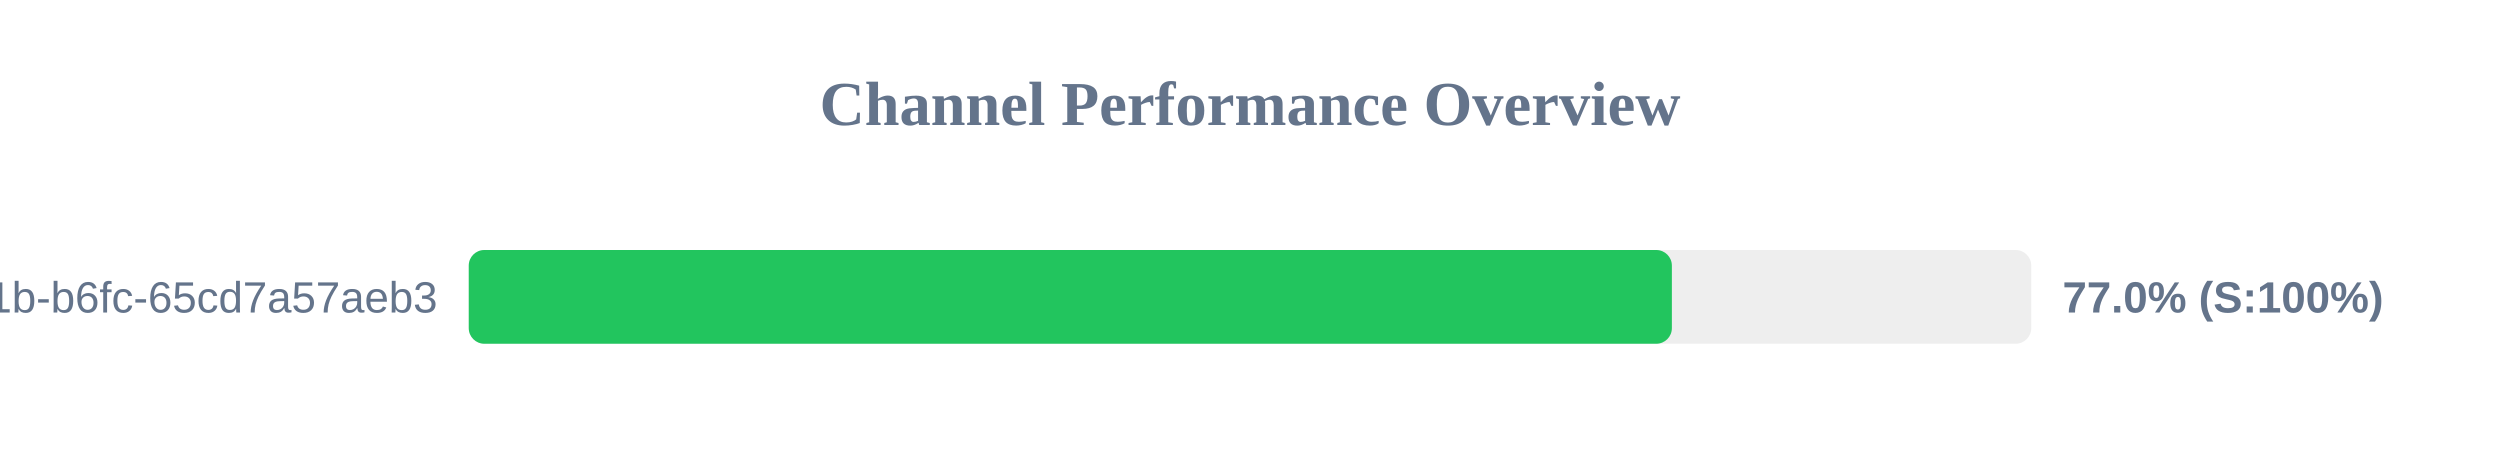
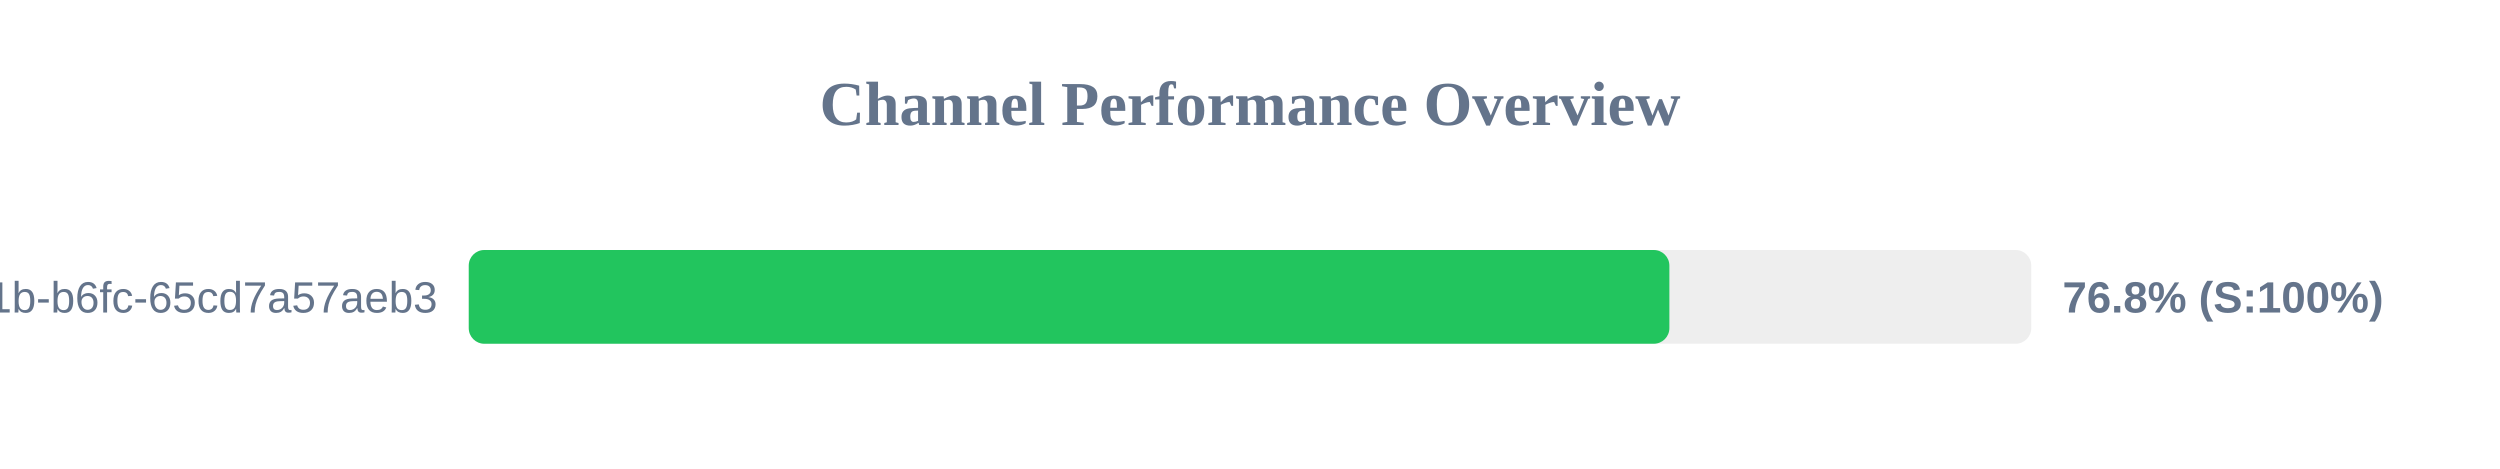
<svg xmlns="http://www.w3.org/2000/svg" width="800" height="150" version="1.1">
  <style>
        .row { font: 14px Arial; fill: #64748b; }
        .score { font: bold 14px Arial; fill: #64748b; }
    </style>
  <text x="400" y="40" text-anchor="middle" font-size="20px" font-weight="bold" fill="#64748b">Channel Performance Overview</text>
  <rect x="150" y="80" width="500" height="30" fill="#eee" rx="5" />
-   <rect x="150" y="80" width="385.0" height="30" fill="#22c55e" rx="5" />
+   <rect x="150" y="80" width="384.2" height="30" fill="#22c55e" rx="5" />
  <text x="140" y="100" text-anchor="end" class="row">?uuid=9c859345-959f-491b-b6fc-65cd7a57aeb3</text>
-   <text x="660" y="100" text-anchor="start" class="score">77.0% (S:100%)</text>
+   <text x="660" y="100" text-anchor="start" class="score">76.8% (S:100%)</text>
</svg>
